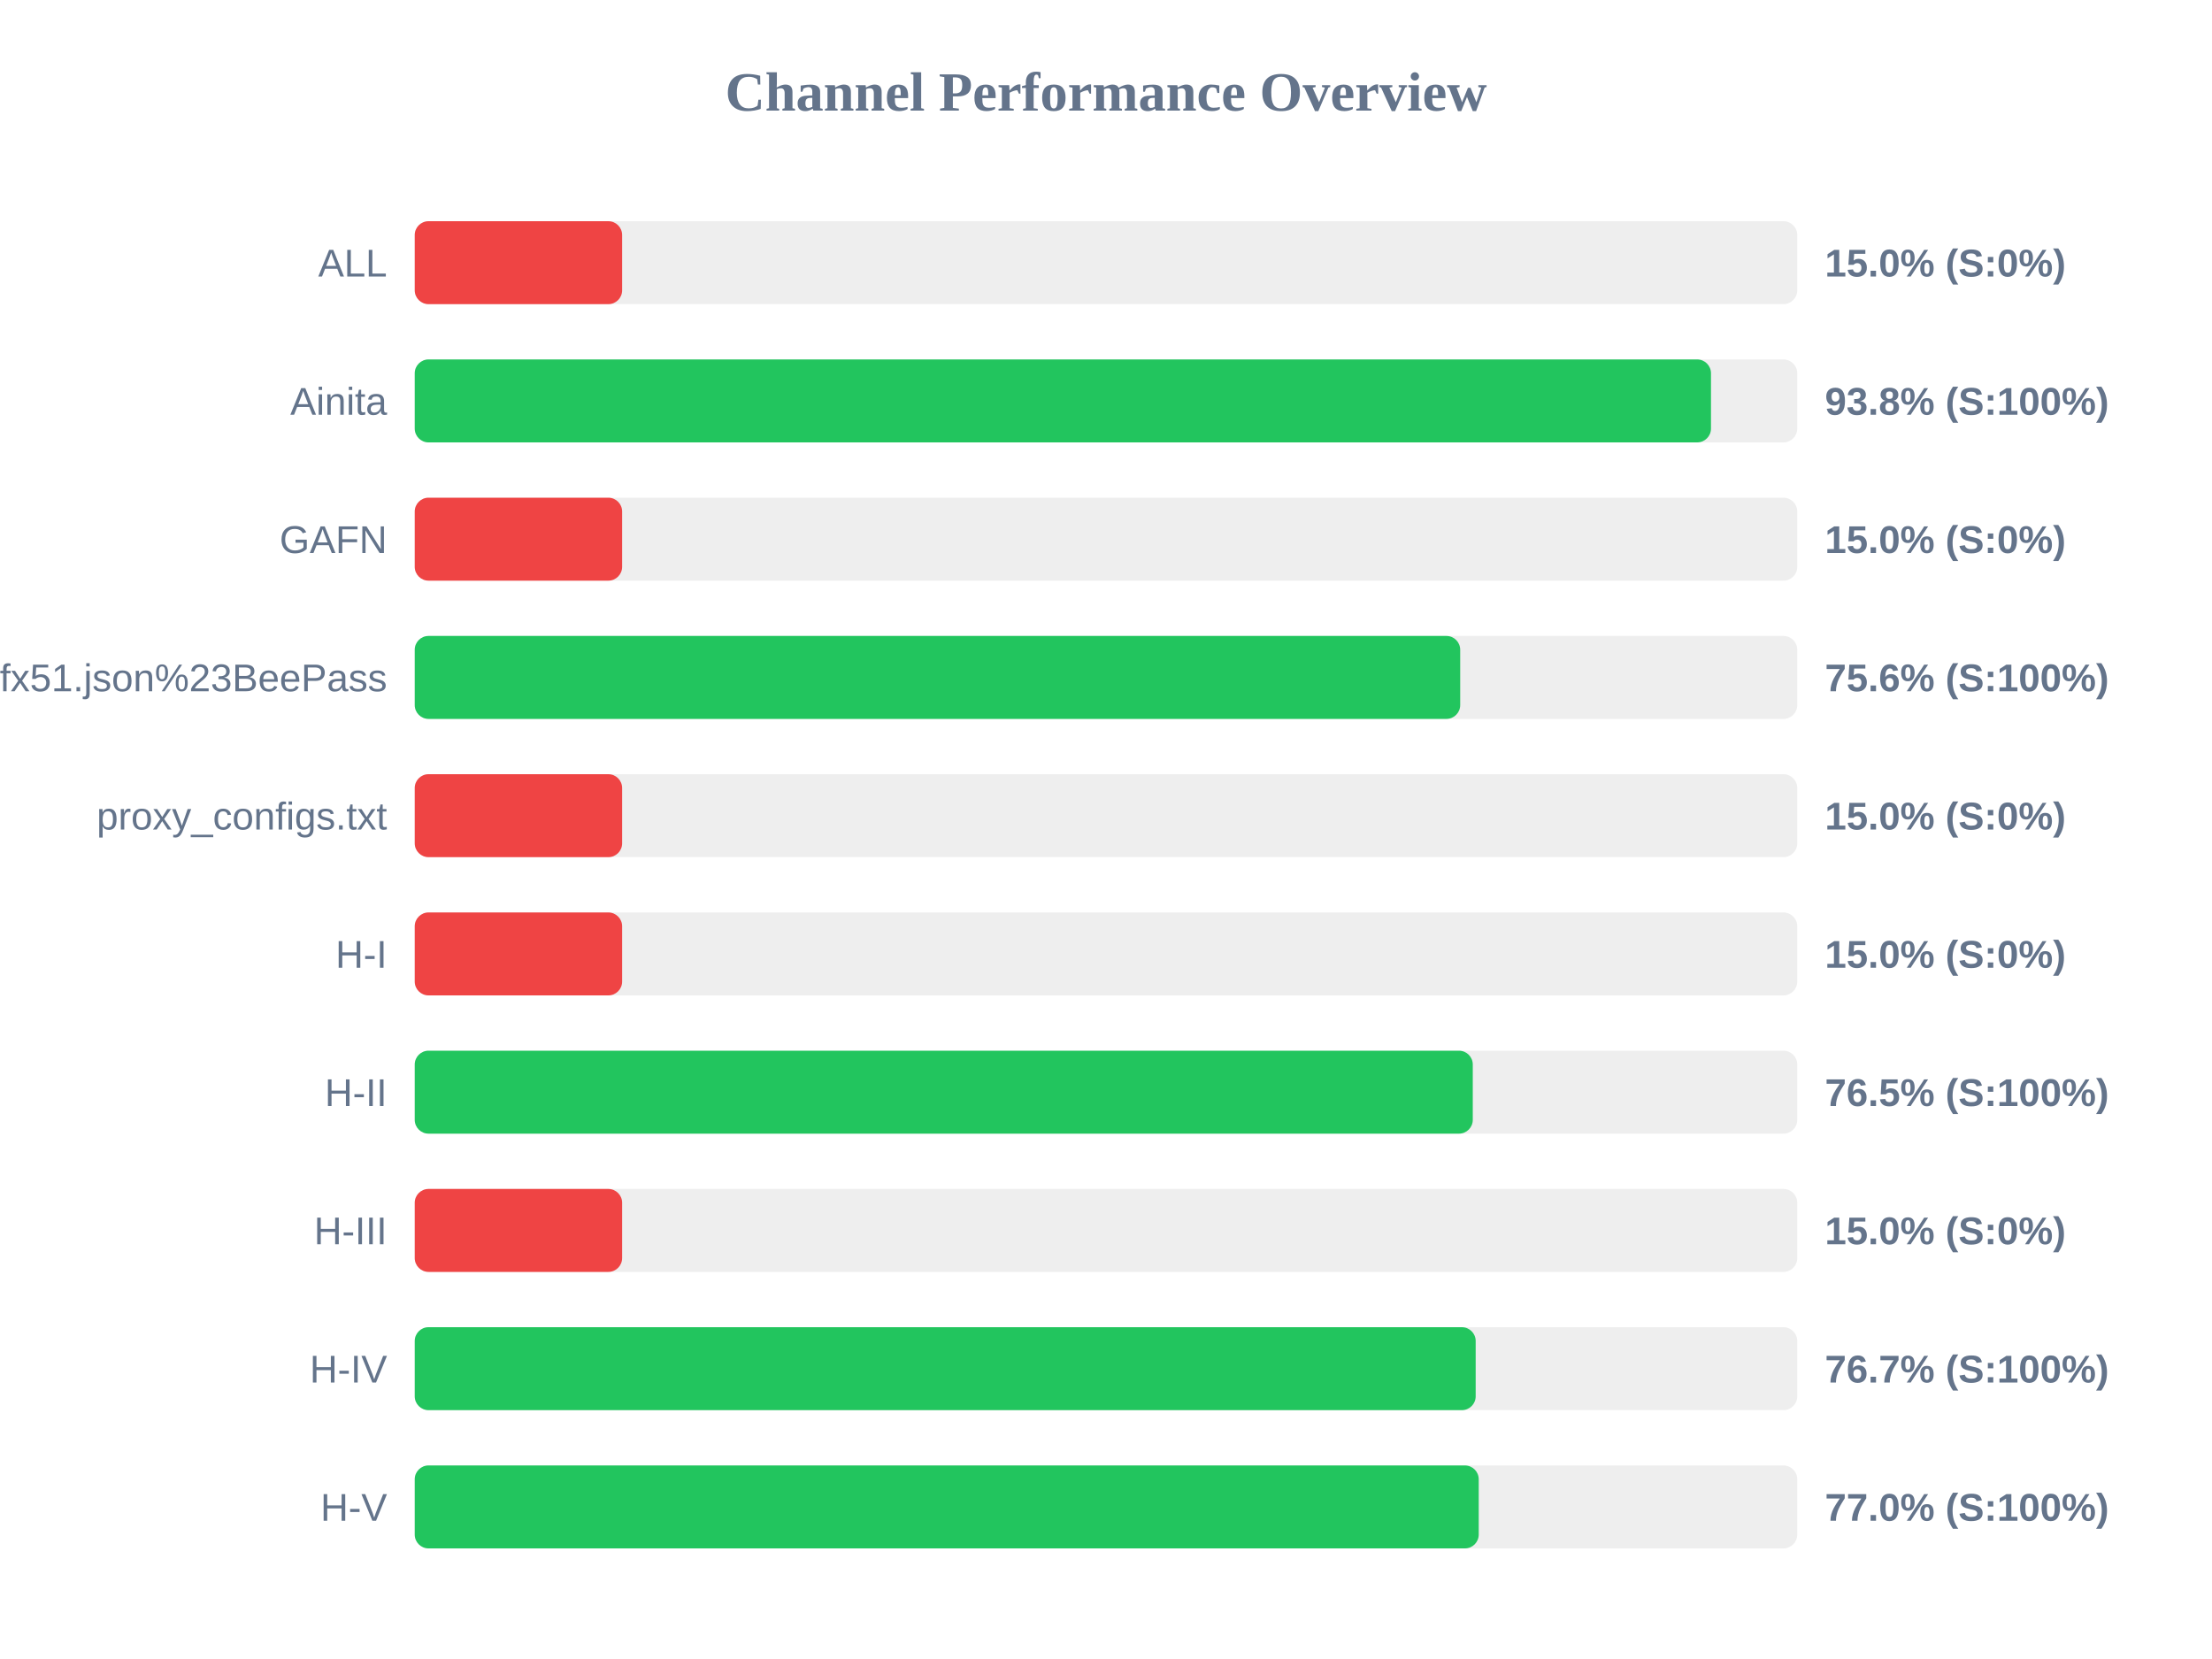
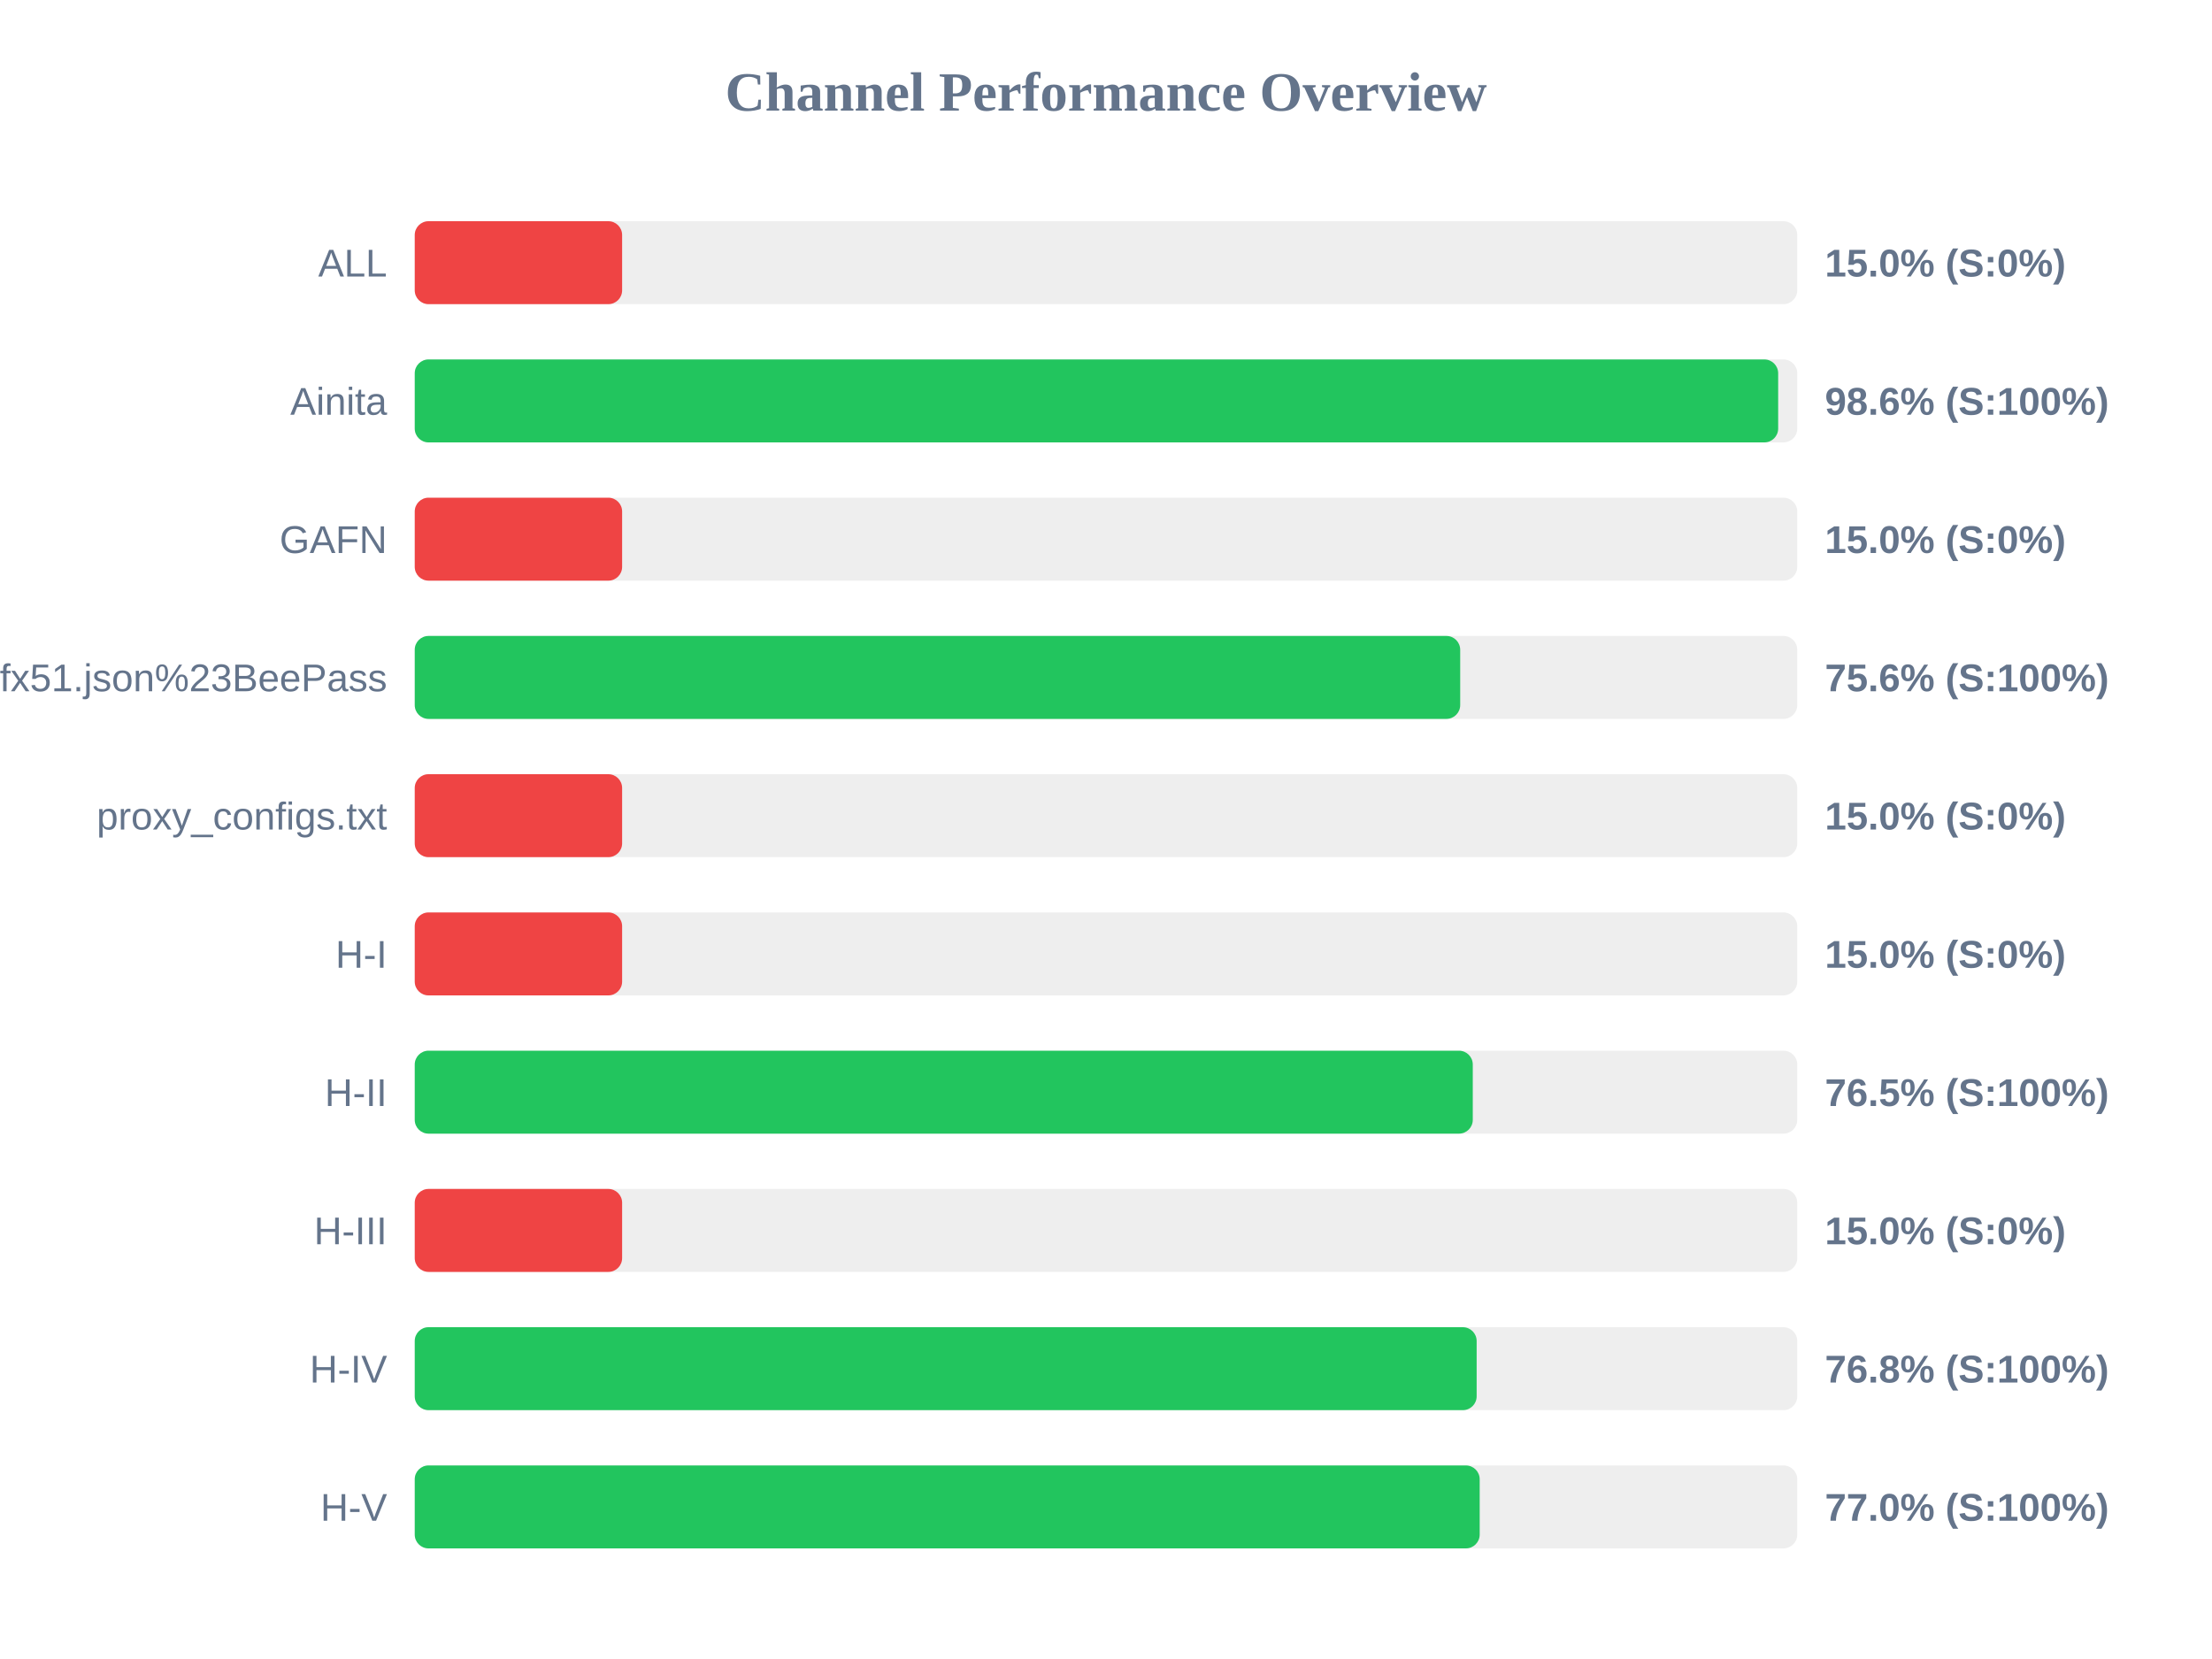
<svg xmlns="http://www.w3.org/2000/svg" width="800" height="600" version="1.1">
  <style>
        .row { font: 14px Arial; fill: #64748b; }
        .score { font: bold 14px Arial; fill: #64748b; }
    </style>
  <text x="400" y="40" text-anchor="middle" font-size="20px" font-weight="bold" fill="#64748b">Channel Performance Overview</text>
  <rect x="150" y="80" width="500" height="30" fill="#eee" rx="5" />
  <rect x="150" y="80" width="75.0" height="30" fill="#ef4444" rx="5" />
  <text x="140" y="100" text-anchor="end" class="row">ALL</text>
  <text x="660" y="100" text-anchor="start" class="score">15.0% (S:0%)</text>
  <rect x="150" y="130" width="500" height="30" fill="#eee" rx="5" />
-   <rect x="150" y="130" width="468.8" height="30" fill="#22c55e" rx="5" />
+   <rect x="150" y="130" width="493.1" height="30" fill="#22c55e" rx="5" />
  <text x="140" y="150" text-anchor="end" class="row">Ainita</text>
-   <text x="660" y="150" text-anchor="start" class="score">93.8% (S:100%)</text>
+   <text x="660" y="150" text-anchor="start" class="score">98.6% (S:100%)</text>
  <rect x="150" y="180" width="500" height="30" fill="#eee" rx="5" />
  <rect x="150" y="180" width="75.0" height="30" fill="#ef4444" rx="5" />
  <text x="140" y="200" text-anchor="end" class="row">GAFN</text>
  <text x="660" y="200" text-anchor="start" class="score">15.0% (S:0%)</text>
  <rect x="150" y="230" width="500" height="30" fill="#eee" rx="5" />
  <rect x="150" y="230" width="378.1" height="30" fill="#22c55e" rx="5" />
  <text x="140" y="250" text-anchor="end" class="row">sub?s=ssconf%3A%2F%2Fs3.amazonaws.com%2Fbeedynconprd%2Fzf38bv6oxi1nv3wfkpmxyfl8yj5fargza3foantoalu16vznl0ckxx7bgf1ufx51.json%23BeePass</text>
  <text x="660" y="250" text-anchor="start" class="score">75.6% (S:100%)</text>
  <rect x="150" y="280" width="500" height="30" fill="#eee" rx="5" />
  <rect x="150" y="280" width="75.0" height="30" fill="#ef4444" rx="5" />
  <text x="140" y="300" text-anchor="end" class="row">proxy_configs.txt</text>
  <text x="660" y="300" text-anchor="start" class="score">15.0% (S:0%)</text>
  <rect x="150" y="330" width="500" height="30" fill="#eee" rx="5" />
  <rect x="150" y="330" width="75.0" height="30" fill="#ef4444" rx="5" />
  <text x="140" y="350" text-anchor="end" class="row">H-I</text>
  <text x="660" y="350" text-anchor="start" class="score">15.0% (S:0%)</text>
  <rect x="150" y="380" width="500" height="30" fill="#eee" rx="5" />
  <rect x="150" y="380" width="382.65" height="30" fill="#22c55e" rx="5" />
  <text x="140" y="400" text-anchor="end" class="row">H-II</text>
  <text x="660" y="400" text-anchor="start" class="score">76.5% (S:100%)</text>
  <rect x="150" y="430" width="500" height="30" fill="#eee" rx="5" />
  <rect x="150" y="430" width="75.0" height="30" fill="#ef4444" rx="5" />
  <text x="140" y="450" text-anchor="end" class="row">H-III</text>
  <text x="660" y="450" text-anchor="start" class="score">15.0% (S:0%)</text>
  <rect x="150" y="480" width="500" height="30" fill="#eee" rx="5" />
-   <rect x="150" y="480" width="383.7" height="30" fill="#22c55e" rx="5" />
+   <rect x="150" y="480" width="384.05" height="30" fill="#22c55e" rx="5" />
  <text x="140" y="500" text-anchor="end" class="row">H-IV</text>
-   <text x="660" y="500" text-anchor="start" class="score">76.7% (S:100%)</text>
+   <text x="660" y="500" text-anchor="start" class="score">76.8% (S:100%)</text>
  <rect x="150" y="530" width="500" height="30" fill="#eee" rx="5" />
-   <rect x="150" y="530" width="384.8" height="30" fill="#22c55e" rx="5" />
+   <rect x="150" y="530" width="385.15" height="30" fill="#22c55e" rx="5" />
  <text x="140" y="550" text-anchor="end" class="row">H-V</text>
  <text x="660" y="550" text-anchor="start" class="score">77.0% (S:100%)</text>
</svg>
